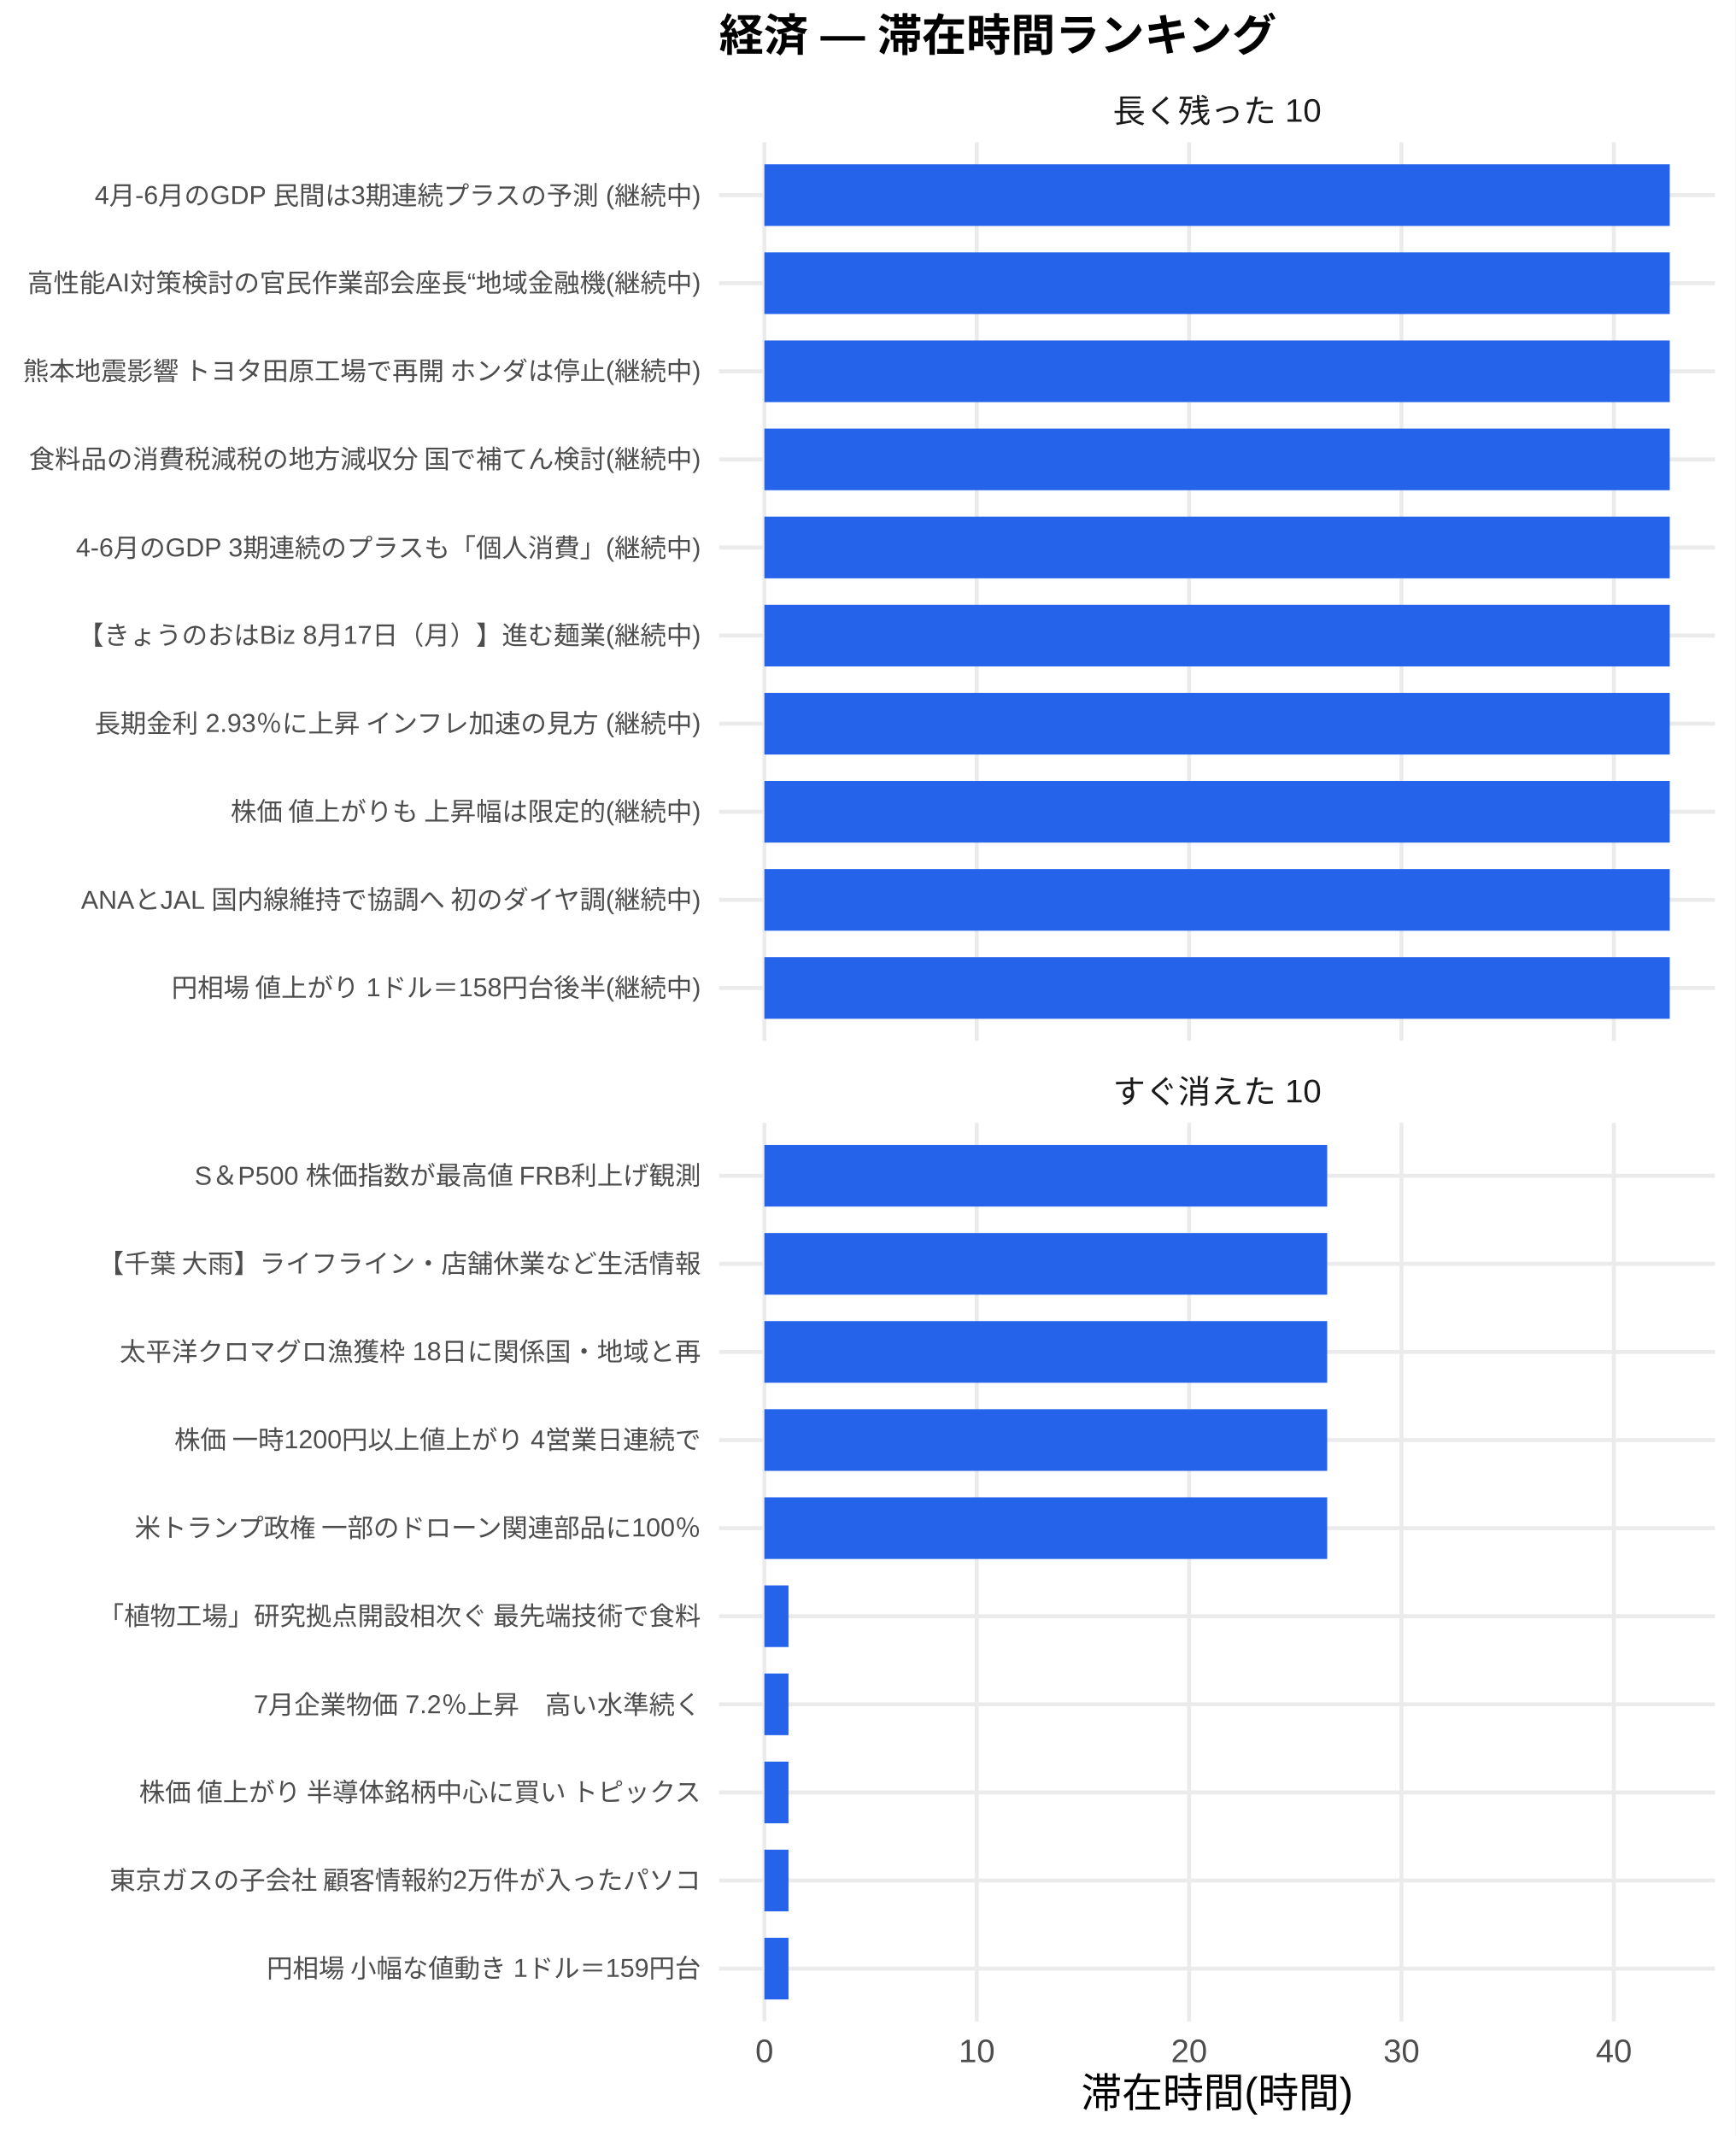
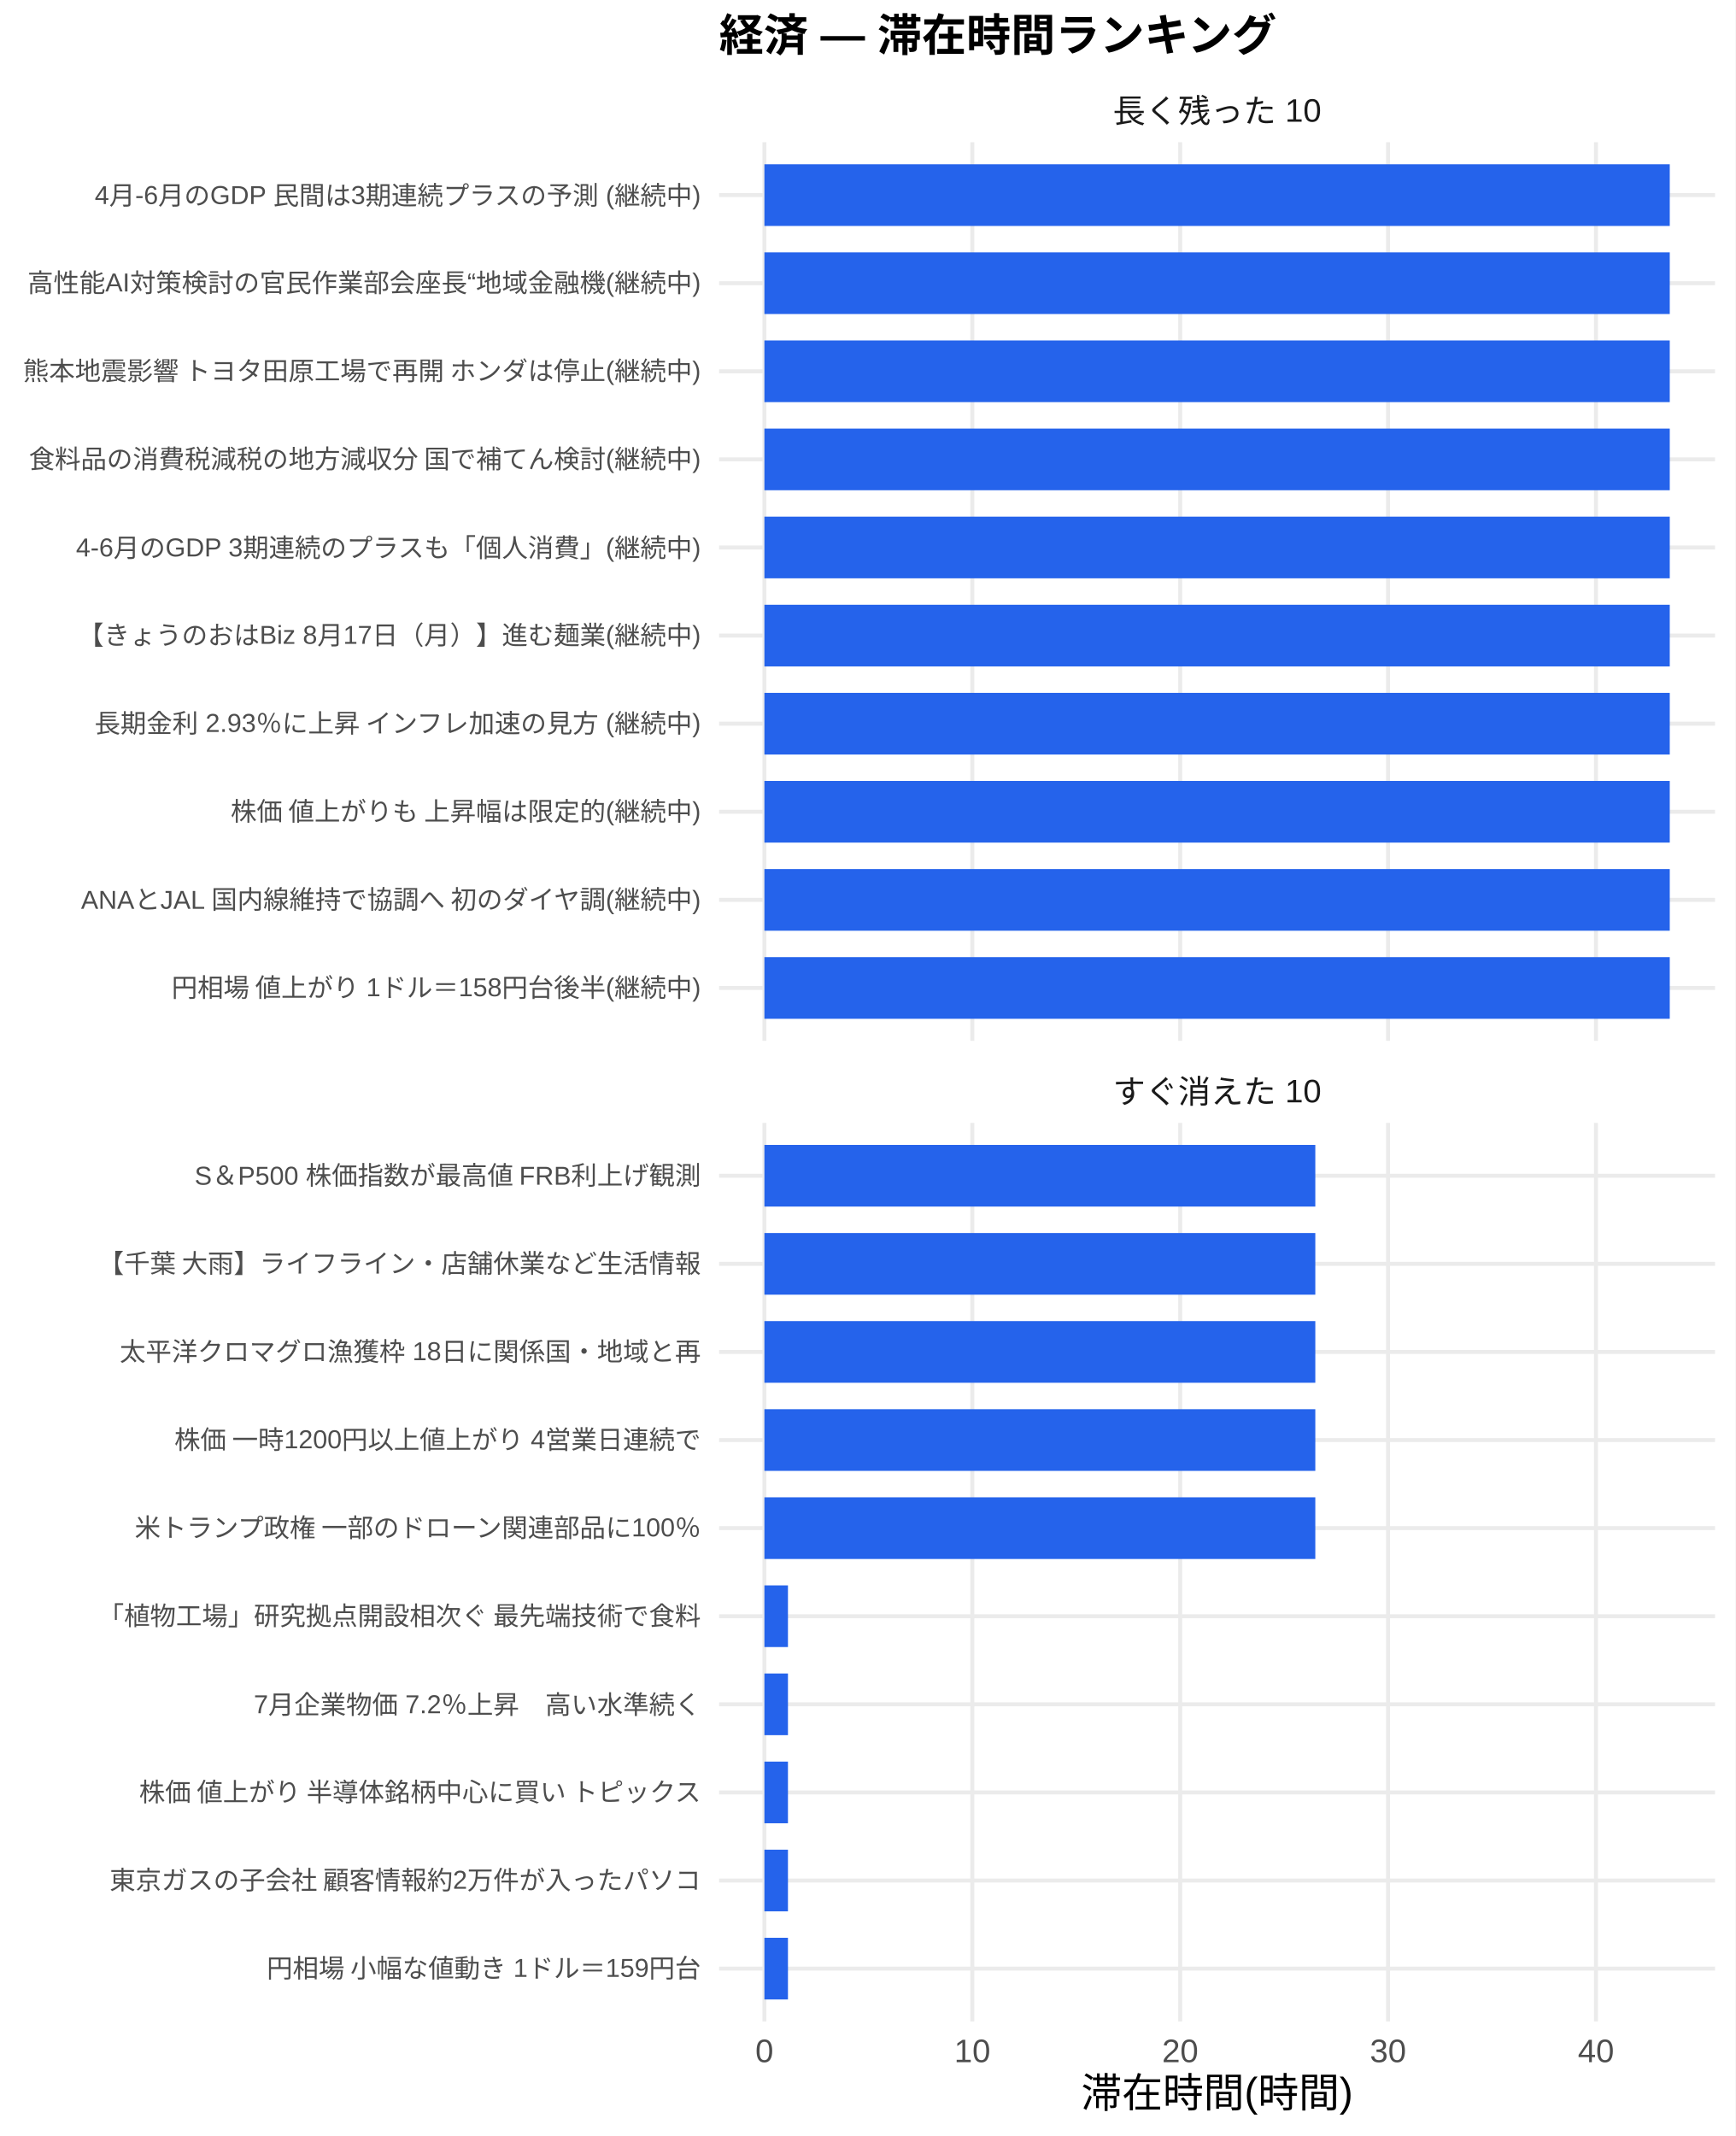
<svg xmlns="http://www.w3.org/2000/svg" width="468.00pt" height="576.00pt" viewBox="0 0 468.00 576.00">
  <g class="svglite">
    <defs>
      <style type="text/css">
    .svglite line, .svglite polyline, .svglite polygon, .svglite path, .svglite rect, .svglite circle {
      fill: none;
      stroke: #000000;
      stroke-linecap: round;
      stroke-linejoin: round;
      stroke-miterlimit: 10.00;
    }
    .svglite text {
      white-space: pre;
    }
    .svglite g.glyphgroup path {
      fill: inherit;
      stroke: none;
    }
  </style>
    </defs>
    <rect width="100%" height="100%" style="stroke: none; fill: #FFFFFF;" />
    <defs>
      <clipPath id="cpMC4wMHw0NjguMDB8MC4wMHw1NzYuMDA=">
        <rect x="0.00" y="0.00" width="468.00" height="576.00" />
      </clipPath>
    </defs>
    <g clip-path="url(#cpMC4wMHw0NjguMDB8MC4wMHw1NzYuMDA=)">
      <rect x="0.00" y="0.00" width="468.00" height="576.00" style="stroke-width: 1.07; stroke: none; fill: #FFFFFF;" />
    </g>
    <defs>
      <clipPath id="cpMTkzLjk0fDQ2Mi41MnwzOC4zNnwyODAuNjc=">
        <rect x="193.94" y="38.36" width="268.58" height="242.31" />
      </clipPath>
    </defs>
    <g clip-path="url(#cpMTkzLjk0fDQ2Mi41MnwzOC4zNnwyODAuNjc=)">
      <polyline points="193.94,266.42 462.52,266.42 " style="stroke-width: 1.07; stroke: #EBEBEB; stroke-linecap: butt;" />
      <polyline points="193.94,242.66 462.52,242.66 " style="stroke-width: 1.07; stroke: #EBEBEB; stroke-linecap: butt;" />
      <polyline points="193.94,218.91 462.52,218.91 " style="stroke-width: 1.07; stroke: #EBEBEB; stroke-linecap: butt;" />
      <polyline points="193.94,195.15 462.52,195.15 " style="stroke-width: 1.07; stroke: #EBEBEB; stroke-linecap: butt;" />
      <polyline points="193.94,171.39 462.52,171.39 " style="stroke-width: 1.07; stroke: #EBEBEB; stroke-linecap: butt;" />
      <polyline points="193.94,147.64 462.52,147.64 " style="stroke-width: 1.07; stroke: #EBEBEB; stroke-linecap: butt;" />
      <polyline points="193.94,123.88 462.52,123.88 " style="stroke-width: 1.07; stroke: #EBEBEB; stroke-linecap: butt;" />
      <polyline points="193.94,100.13 462.52,100.13 " style="stroke-width: 1.07; stroke: #EBEBEB; stroke-linecap: butt;" />
      <polyline points="193.94,76.37 462.52,76.37 " style="stroke-width: 1.07; stroke: #EBEBEB; stroke-linecap: butt;" />
      <polyline points="193.94,52.61 462.52,52.61 " style="stroke-width: 1.07; stroke: #EBEBEB; stroke-linecap: butt;" />
      <polyline points="206.15,280.67 206.15,38.36 " style="stroke-width: 1.07; stroke: #EBEBEB; stroke-linecap: butt;" />
-       <polyline points="263.42,280.67 263.42,38.36 " style="stroke-width: 1.07; stroke: #EBEBEB; stroke-linecap: butt;" />
-       <polyline points="320.69,280.67 320.69,38.36 " style="stroke-width: 1.07; stroke: #EBEBEB; stroke-linecap: butt;" />
-       <polyline points="377.96,280.67 377.96,38.36 " style="stroke-width: 1.07; stroke: #EBEBEB; stroke-linecap: butt;" />
-       <polyline points="435.23,280.67 435.23,38.36 " style="stroke-width: 1.07; stroke: #EBEBEB; stroke-linecap: butt;" />
+       <polyline points="262.22,280.67 262.22,38.36 " style="stroke-width: 1.07; stroke: #EBEBEB; stroke-linecap: butt;" />
+       <polyline points="318.28,280.67 318.28,38.36 " style="stroke-width: 1.07; stroke: #EBEBEB; stroke-linecap: butt;" />
+       <polyline points="374.34,280.67 374.34,38.36 " style="stroke-width: 1.07; stroke: #EBEBEB; stroke-linecap: butt;" />
+       <polyline points="430.41,280.67 430.41,38.36 " style="stroke-width: 1.07; stroke: #EBEBEB; stroke-linecap: butt;" />
      <rect x="206.15" y="44.30" width="244.16" height="16.63" style="stroke-width: 1.07; stroke: none; stroke-linecap: butt; stroke-linejoin: miter; fill: #2563EB;" />
      <rect x="206.15" y="68.05" width="244.16" height="16.63" style="stroke-width: 1.07; stroke: none; stroke-linecap: butt; stroke-linejoin: miter; fill: #2563EB;" />
      <rect x="206.15" y="91.81" width="244.16" height="16.63" style="stroke-width: 1.07; stroke: none; stroke-linecap: butt; stroke-linejoin: miter; fill: #2563EB;" />
      <rect x="206.15" y="115.57" width="244.16" height="16.63" style="stroke-width: 1.07; stroke: none; stroke-linecap: butt; stroke-linejoin: miter; fill: #2563EB;" />
      <rect x="206.15" y="139.32" width="244.16" height="16.63" style="stroke-width: 1.07; stroke: none; stroke-linecap: butt; stroke-linejoin: miter; fill: #2563EB;" />
      <rect x="206.15" y="163.08" width="244.16" height="16.63" style="stroke-width: 1.07; stroke: none; stroke-linecap: butt; stroke-linejoin: miter; fill: #2563EB;" />
      <rect x="206.15" y="186.84" width="244.16" height="16.63" style="stroke-width: 1.07; stroke: none; stroke-linecap: butt; stroke-linejoin: miter; fill: #2563EB;" />
      <rect x="206.15" y="210.59" width="244.16" height="16.63" style="stroke-width: 1.07; stroke: none; stroke-linecap: butt; stroke-linejoin: miter; fill: #2563EB;" />
      <rect x="206.15" y="234.35" width="244.16" height="16.63" style="stroke-width: 1.07; stroke: none; stroke-linecap: butt; stroke-linejoin: miter; fill: #2563EB;" />
      <rect x="206.15" y="258.10" width="244.16" height="16.63" style="stroke-width: 1.07; stroke: none; stroke-linecap: butt; stroke-linejoin: miter; fill: #2563EB;" />
    </g>
    <g clip-path="url(#cpMC4wMHw0NjguMDB8MC4wMHw1NzYuMDA=)">
</g>
    <defs>
      <clipPath id="cpMTkzLjk0fDQ2Mi41MnwzMDIuODB8NTQ1LjEy">
        <rect x="193.94" y="302.80" width="268.58" height="242.31" />
      </clipPath>
    </defs>
    <g clip-path="url(#cpMTkzLjk0fDQ2Mi41MnwzMDIuODB8NTQ1LjEy)">
      <polyline points="193.94,530.86 462.52,530.86 " style="stroke-width: 1.07; stroke: #EBEBEB; stroke-linecap: butt;" />
      <polyline points="193.94,507.11 462.52,507.11 " style="stroke-width: 1.07; stroke: #EBEBEB; stroke-linecap: butt;" />
      <polyline points="193.94,483.35 462.52,483.35 " style="stroke-width: 1.07; stroke: #EBEBEB; stroke-linecap: butt;" />
      <polyline points="193.94,459.59 462.52,459.59 " style="stroke-width: 1.07; stroke: #EBEBEB; stroke-linecap: butt;" />
      <polyline points="193.94,435.84 462.52,435.84 " style="stroke-width: 1.07; stroke: #EBEBEB; stroke-linecap: butt;" />
      <polyline points="193.94,412.08 462.52,412.08 " style="stroke-width: 1.07; stroke: #EBEBEB; stroke-linecap: butt;" />
      <polyline points="193.94,388.33 462.52,388.33 " style="stroke-width: 1.07; stroke: #EBEBEB; stroke-linecap: butt;" />
      <polyline points="193.94,364.57 462.52,364.57 " style="stroke-width: 1.07; stroke: #EBEBEB; stroke-linecap: butt;" />
      <polyline points="193.94,340.81 462.52,340.81 " style="stroke-width: 1.07; stroke: #EBEBEB; stroke-linecap: butt;" />
      <polyline points="193.94,317.06 462.52,317.06 " style="stroke-width: 1.07; stroke: #EBEBEB; stroke-linecap: butt;" />
      <polyline points="206.15,545.12 206.15,302.80 " style="stroke-width: 1.07; stroke: #EBEBEB; stroke-linecap: butt;" />
-       <polyline points="263.42,545.12 263.42,302.80 " style="stroke-width: 1.07; stroke: #EBEBEB; stroke-linecap: butt;" />
-       <polyline points="320.69,545.12 320.69,302.80 " style="stroke-width: 1.07; stroke: #EBEBEB; stroke-linecap: butt;" />
-       <polyline points="377.96,545.12 377.96,302.80 " style="stroke-width: 1.07; stroke: #EBEBEB; stroke-linecap: butt;" />
-       <polyline points="435.23,545.12 435.23,302.80 " style="stroke-width: 1.07; stroke: #EBEBEB; stroke-linecap: butt;" />
-       <rect x="206.15" y="308.74" width="151.77" height="16.63" style="stroke-width: 1.07; stroke: none; stroke-linecap: butt; stroke-linejoin: miter; fill: #2563EB;" />
-       <rect x="206.15" y="332.50" width="151.77" height="16.63" style="stroke-width: 1.07; stroke: none; stroke-linecap: butt; stroke-linejoin: miter; fill: #2563EB;" />
-       <rect x="206.15" y="356.25" width="151.77" height="16.63" style="stroke-width: 1.07; stroke: none; stroke-linecap: butt; stroke-linejoin: miter; fill: #2563EB;" />
-       <rect x="206.15" y="380.01" width="151.77" height="16.63" style="stroke-width: 1.07; stroke: none; stroke-linecap: butt; stroke-linejoin: miter; fill: #2563EB;" />
-       <rect x="206.15" y="403.77" width="151.77" height="16.63" style="stroke-width: 1.07; stroke: none; stroke-linecap: butt; stroke-linejoin: miter; fill: #2563EB;" />
-       <rect x="206.15" y="427.52" width="6.49" height="16.63" style="stroke-width: 1.07; stroke: none; stroke-linecap: butt; stroke-linejoin: miter; fill: #2563EB;" />
-       <rect x="206.15" y="451.28" width="6.49" height="16.63" style="stroke-width: 1.07; stroke: none; stroke-linecap: butt; stroke-linejoin: miter; fill: #2563EB;" />
-       <rect x="206.15" y="475.04" width="6.49" height="16.63" style="stroke-width: 1.07; stroke: none; stroke-linecap: butt; stroke-linejoin: miter; fill: #2563EB;" />
-       <rect x="206.15" y="498.79" width="6.49" height="16.63" style="stroke-width: 1.07; stroke: none; stroke-linecap: butt; stroke-linejoin: miter; fill: #2563EB;" />
-       <rect x="206.15" y="522.55" width="6.49" height="16.63" style="stroke-width: 1.07; stroke: none; stroke-linecap: butt; stroke-linejoin: miter; fill: #2563EB;" />
+       <polyline points="262.22,545.12 262.22,302.80 " style="stroke-width: 1.07; stroke: #EBEBEB; stroke-linecap: butt;" />
+       <polyline points="318.28,545.12 318.28,302.80 " style="stroke-width: 1.07; stroke: #EBEBEB; stroke-linecap: butt;" />
+       <polyline points="374.34,545.12 374.34,302.80 " style="stroke-width: 1.07; stroke: #EBEBEB; stroke-linecap: butt;" />
+       <polyline points="430.41,545.12 430.41,302.80 " style="stroke-width: 1.07; stroke: #EBEBEB; stroke-linecap: butt;" />
+       <rect x="206.15" y="308.74" width="148.57" height="16.63" style="stroke-width: 1.07; stroke: none; stroke-linecap: butt; stroke-linejoin: miter; fill: #2563EB;" />
+       <rect x="206.15" y="332.50" width="148.57" height="16.63" style="stroke-width: 1.07; stroke: none; stroke-linecap: butt; stroke-linejoin: miter; fill: #2563EB;" />
+       <rect x="206.15" y="356.25" width="148.57" height="16.63" style="stroke-width: 1.07; stroke: none; stroke-linecap: butt; stroke-linejoin: miter; fill: #2563EB;" />
+       <rect x="206.15" y="380.01" width="148.57" height="16.63" style="stroke-width: 1.07; stroke: none; stroke-linecap: butt; stroke-linejoin: miter; fill: #2563EB;" />
+       <rect x="206.15" y="403.77" width="148.57" height="16.63" style="stroke-width: 1.07; stroke: none; stroke-linecap: butt; stroke-linejoin: miter; fill: #2563EB;" />
+       <rect x="206.15" y="427.52" width="6.35" height="16.63" style="stroke-width: 1.07; stroke: none; stroke-linecap: butt; stroke-linejoin: miter; fill: #2563EB;" />
+       <rect x="206.15" y="451.28" width="6.35" height="16.63" style="stroke-width: 1.07; stroke: none; stroke-linecap: butt; stroke-linejoin: miter; fill: #2563EB;" />
+       <rect x="206.15" y="475.04" width="6.35" height="16.63" style="stroke-width: 1.07; stroke: none; stroke-linecap: butt; stroke-linejoin: miter; fill: #2563EB;" />
+       <rect x="206.15" y="498.79" width="6.35" height="16.63" style="stroke-width: 1.07; stroke: none; stroke-linecap: butt; stroke-linejoin: miter; fill: #2563EB;" />
+       <rect x="206.15" y="522.55" width="6.35" height="16.63" style="stroke-width: 1.07; stroke: none; stroke-linecap: butt; stroke-linejoin: miter; fill: #2563EB;" />
    </g>
    <g clip-path="url(#cpMC4wMHw0NjguMDB8MC4wMHw1NzYuMDA=)">
</g>
    <defs>
      <clipPath id="cpMTkzLjk0fDQ2Mi41MnwyODYuMTV8MzAyLjgw">
        <rect x="193.94" y="286.15" width="268.58" height="16.65" />
      </clipPath>
    </defs>
    <g clip-path="url(#cpMTkzLjk0fDQ2Mi41MnwyODYuMTV8MzAyLjgw)">
      <text x="328.23" y="297.50" text-anchor="middle" style="font-size: 8.80px;fill: #1A1A1A; font-family: &quot;Liberation Sans&quot;;" textLength="56.20px" lengthAdjust="spacingAndGlyphs">すぐ消えた 10</text>
    </g>
    <g clip-path="url(#cpMC4wMHw0NjguMDB8MC4wMHw1NzYuMDA=)">
</g>
    <defs>
      <clipPath id="cpMTkzLjk0fDQ2Mi41MnwyMS43MXwzOC4zNg==">
        <rect x="193.94" y="21.71" width="268.58" height="16.65" />
      </clipPath>
    </defs>
    <g clip-path="url(#cpMTkzLjk0fDQ2Mi41MnwyMS43MXwzOC4zNg==)">
      <text x="328.23" y="33.06" text-anchor="middle" style="font-size: 8.80px;fill: #1A1A1A; font-family: &quot;Liberation Sans&quot;;" textLength="56.20px" lengthAdjust="spacingAndGlyphs">長く残った 10</text>
    </g>
    <g clip-path="url(#cpMC4wMHw0NjguMDB8MC4wMHw1NzYuMDA=)">
      <text x="206.15" y="556.10" text-anchor="middle" style="font-size: 8.80px;fill: #4D4D4D; font-family: &quot;Liberation Sans&quot;;" textLength="4.89px" lengthAdjust="spacingAndGlyphs">0</text>
-       <text x="263.42" y="556.10" text-anchor="middle" style="font-size: 8.80px;fill: #4D4D4D; font-family: &quot;Liberation Sans&quot;;" textLength="9.78px" lengthAdjust="spacingAndGlyphs">10</text>
-       <text x="320.69" y="556.10" text-anchor="middle" style="font-size: 8.80px;fill: #4D4D4D; font-family: &quot;Liberation Sans&quot;;" textLength="9.78px" lengthAdjust="spacingAndGlyphs">20</text>
-       <text x="377.96" y="556.10" text-anchor="middle" style="font-size: 8.80px;fill: #4D4D4D; font-family: &quot;Liberation Sans&quot;;" textLength="9.78px" lengthAdjust="spacingAndGlyphs">30</text>
-       <text x="435.23" y="556.10" text-anchor="middle" style="font-size: 8.80px;fill: #4D4D4D; font-family: &quot;Liberation Sans&quot;;" textLength="9.78px" lengthAdjust="spacingAndGlyphs">40</text>
+       <text x="262.22" y="556.10" text-anchor="middle" style="font-size: 8.80px;fill: #4D4D4D; font-family: &quot;Liberation Sans&quot;;" textLength="9.78px" lengthAdjust="spacingAndGlyphs">10</text>
+       <text x="318.28" y="556.10" text-anchor="middle" style="font-size: 8.80px;fill: #4D4D4D; font-family: &quot;Liberation Sans&quot;;" textLength="9.78px" lengthAdjust="spacingAndGlyphs">20</text>
+       <text x="374.34" y="556.10" text-anchor="middle" style="font-size: 8.80px;fill: #4D4D4D; font-family: &quot;Liberation Sans&quot;;" textLength="9.78px" lengthAdjust="spacingAndGlyphs">30</text>
+       <text x="430.41" y="556.10" text-anchor="middle" style="font-size: 8.80px;fill: #4D4D4D; font-family: &quot;Liberation Sans&quot;;" textLength="9.78px" lengthAdjust="spacingAndGlyphs">40</text>
      <text x="189.01" y="268.83" text-anchor="end" style="font-size: 7.00px;fill: #4D4D4D; font-family: &quot;Liberation Sans&quot;;" textLength="143.09px" lengthAdjust="spacingAndGlyphs">円相場 値上がり 1ドル＝158円台後半(継続中)</text>
      <text x="189.01" y="245.07" text-anchor="end" style="font-size: 7.00px;fill: #4D4D4D; font-family: &quot;Liberation Sans&quot;;" textLength="167.73px" lengthAdjust="spacingAndGlyphs">ANAとJAL 国内線維持で協調へ 初のダイヤ調(継続中)</text>
      <text x="189.01" y="221.31" text-anchor="end" style="font-size: 7.00px;fill: #4D4D4D; font-family: &quot;Liberation Sans&quot;;" textLength="127.53px" lengthAdjust="spacingAndGlyphs">株価 値上がりも 上昇幅は限定的(継続中)</text>
      <text x="189.01" y="197.56" text-anchor="end" style="font-size: 7.00px;fill: #4D4D4D; font-family: &quot;Liberation Sans&quot;;" textLength="164.08px" lengthAdjust="spacingAndGlyphs">長期金利 2.93％に上昇 インフレ加速の見方 (継続中)</text>
      <text x="189.01" y="173.80" text-anchor="end" style="font-size: 7.00px;fill: #4D4D4D; font-family: &quot;Liberation Sans&quot;;" textLength="168.00px" lengthAdjust="spacingAndGlyphs">【きょうのおはBiz 8月17日（月）】進む麺業(継続中)</text>
      <text x="189.01" y="150.05" text-anchor="end" style="font-size: 7.00px;fill: #4D4D4D; font-family: &quot;Liberation Sans&quot;;" textLength="168.64px" lengthAdjust="spacingAndGlyphs">4-6月のGDP 3期連続のプラスも「個人消費」(継続中)</text>
      <text x="189.01" y="126.29" text-anchor="end" style="font-size: 7.00px;fill: #4D4D4D; font-family: &quot;Liberation Sans&quot;;" textLength="181.59px" lengthAdjust="spacingAndGlyphs">食料品の消費税減税の地方減収分 国で補てん検討(継続中)</text>
      <text x="189.01" y="102.53" text-anchor="end" style="font-size: 7.00px;fill: #4D4D4D; font-family: &quot;Liberation Sans&quot;;" textLength="183.53px" lengthAdjust="spacingAndGlyphs">熊本地震影響 トヨタ田原工場で再開 ホンダは停止(継続中)</text>
      <text x="189.01" y="78.78" text-anchor="end" style="font-size: 7.00px;fill: #4D4D4D; font-family: &quot;Liberation Sans&quot;;" textLength="181.59px" lengthAdjust="spacingAndGlyphs">高性能AI対策検討の官民作業部会座長“地域金融機(継続中)</text>
      <text x="189.01" y="55.02" text-anchor="end" style="font-size: 7.00px;fill: #4D4D4D; font-family: &quot;Liberation Sans&quot;;" textLength="163.58px" lengthAdjust="spacingAndGlyphs">4月-6月のGDP 民間は3期連続プラスの予測 (継続中)</text>
      <text x="189.01" y="533.27" text-anchor="end" style="font-size: 7.00px;fill: #4D4D4D; font-family: &quot;Liberation Sans&quot;;" textLength="117.44px" lengthAdjust="spacingAndGlyphs">円相場 小幅な値動き 1ドル＝159円台</text>
      <text x="189.01" y="509.51" text-anchor="end" style="font-size: 7.00px;fill: #4D4D4D; font-family: &quot;Liberation Sans&quot;;" textLength="159.83px" lengthAdjust="spacingAndGlyphs">東京ガスの子会社 顧客情報約2万件が入ったパソコ</text>
      <text x="189.01" y="485.76" text-anchor="end" style="font-size: 7.00px;fill: #4D4D4D; font-family: &quot;Liberation Sans&quot;;" textLength="152.81px" lengthAdjust="spacingAndGlyphs">株価 値上がり 半導体銘柄中心に買い トピックス</text>
      <text x="189.01" y="462.00" text-anchor="end" style="font-size: 7.00px;fill: #4D4D4D; font-family: &quot;Liberation Sans&quot;;" textLength="120.55px" lengthAdjust="spacingAndGlyphs">7月企業物価 7.2％上昇　高い水準続く</text>
      <text x="189.01" y="438.25" text-anchor="end" style="font-size: 7.00px;fill: #4D4D4D; font-family: &quot;Liberation Sans&quot;;" textLength="162.94px" lengthAdjust="spacingAndGlyphs">「植物工場」研究拠点開設相次ぐ 最先端技術で食料</text>
      <text x="189.01" y="414.49" text-anchor="end" style="font-size: 7.00px;fill: #4D4D4D; font-family: &quot;Liberation Sans&quot;;" textLength="153.61px" lengthAdjust="spacingAndGlyphs">米トランプ政権 一部のドローン関連部品に100％</text>
      <text x="189.01" y="390.73" text-anchor="end" style="font-size: 7.00px;fill: #4D4D4D; font-family: &quot;Liberation Sans&quot;;" textLength="142.33px" lengthAdjust="spacingAndGlyphs">株価 一時1200円以上値上がり 4営業日連続で</text>
      <text x="189.01" y="366.98" text-anchor="end" style="font-size: 7.00px;fill: #4D4D4D; font-family: &quot;Liberation Sans&quot;;" textLength="156.72px" lengthAdjust="spacingAndGlyphs">太平洋クロマグロ漁獲枠 18日に関係国・地域と再</text>
      <text x="189.01" y="343.22" text-anchor="end" style="font-size: 7.00px;fill: #4D4D4D; font-family: &quot;Liberation Sans&quot;;" textLength="162.94px" lengthAdjust="spacingAndGlyphs">【千葉 大雨】ライフライン・店舗休業など生活情報</text>
      <text x="189.01" y="319.47" text-anchor="end" style="font-size: 7.00px;fill: #4D4D4D; font-family: &quot;Liberation Sans&quot;;" textLength="136.91px" lengthAdjust="spacingAndGlyphs">S＆P500 株価指数が最高値 FRB利上げ観測</text>
      <text x="328.23" y="568.24" text-anchor="middle" style="font-size: 11.00px; font-family: &quot;Liberation Sans&quot;;" textLength="73.31px" lengthAdjust="spacingAndGlyphs">滞在時間(時間)</text>
      <text x="193.94" y="13.74" style="font-size: 12.00px; font-weight: bold; font-family: &quot;Liberation Sans&quot;;" textLength="150.66px" lengthAdjust="spacingAndGlyphs">経済 — 滞在時間ランキング</text>
    </g>
  </g>
</svg>
